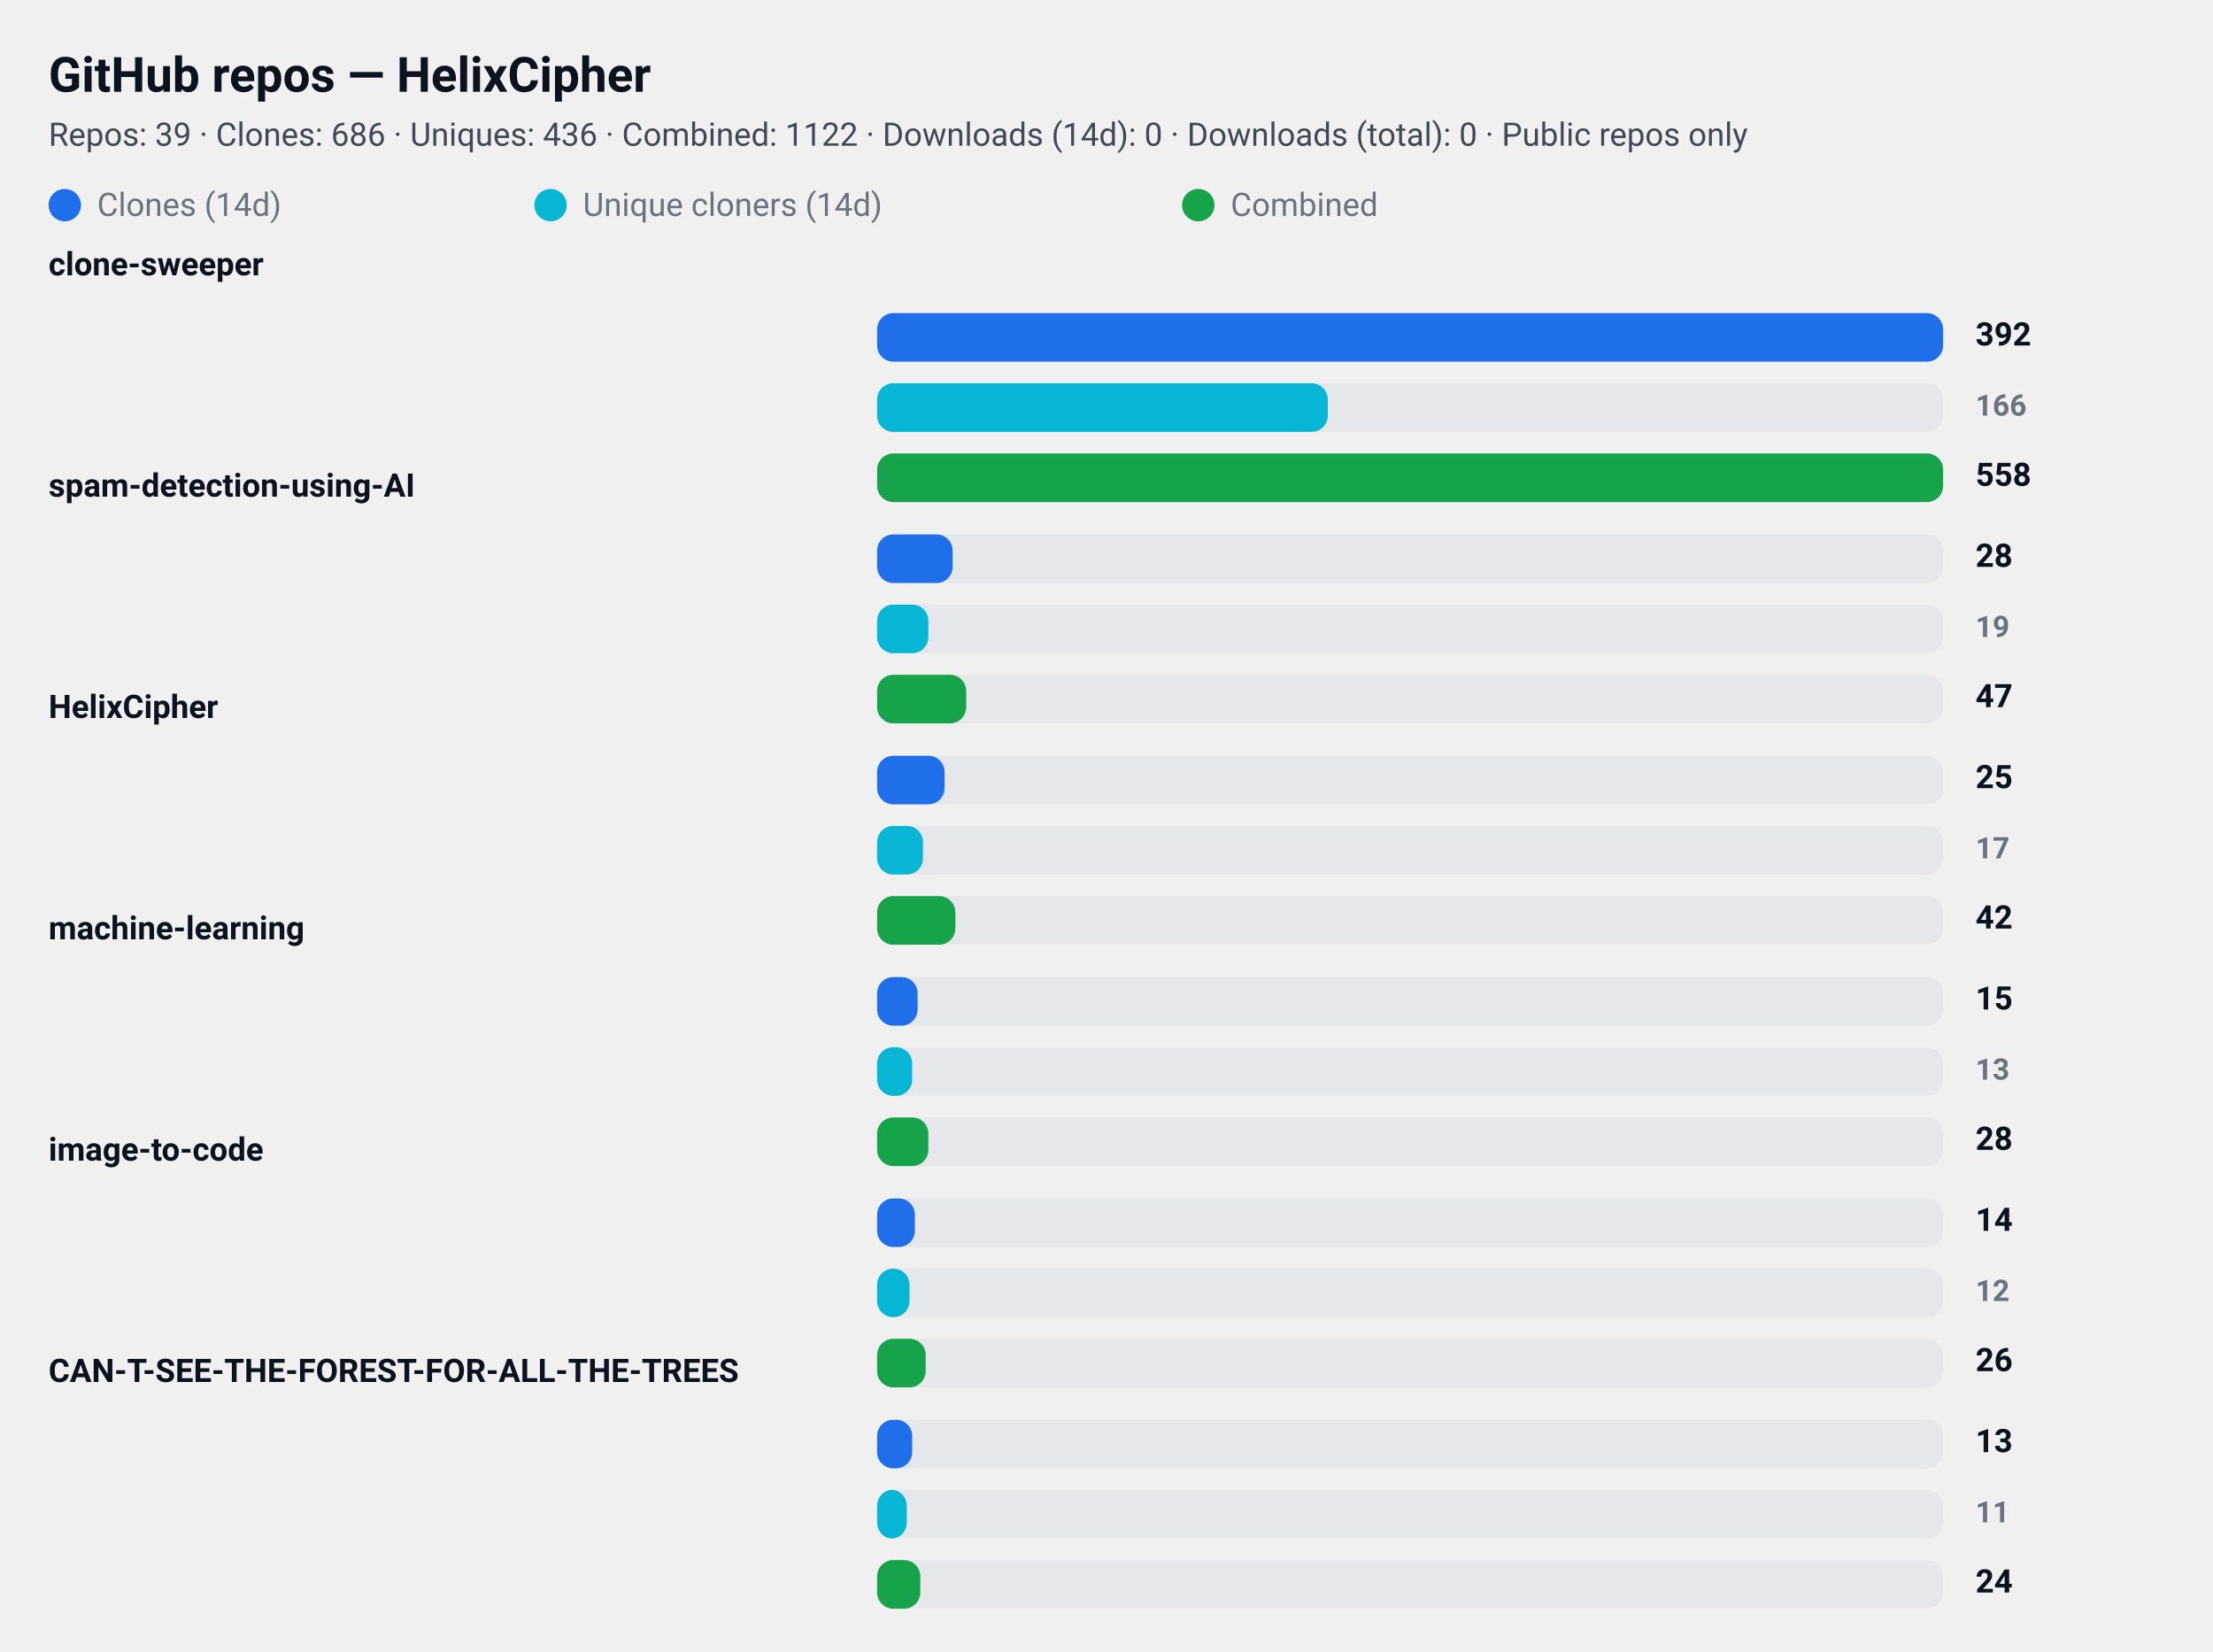
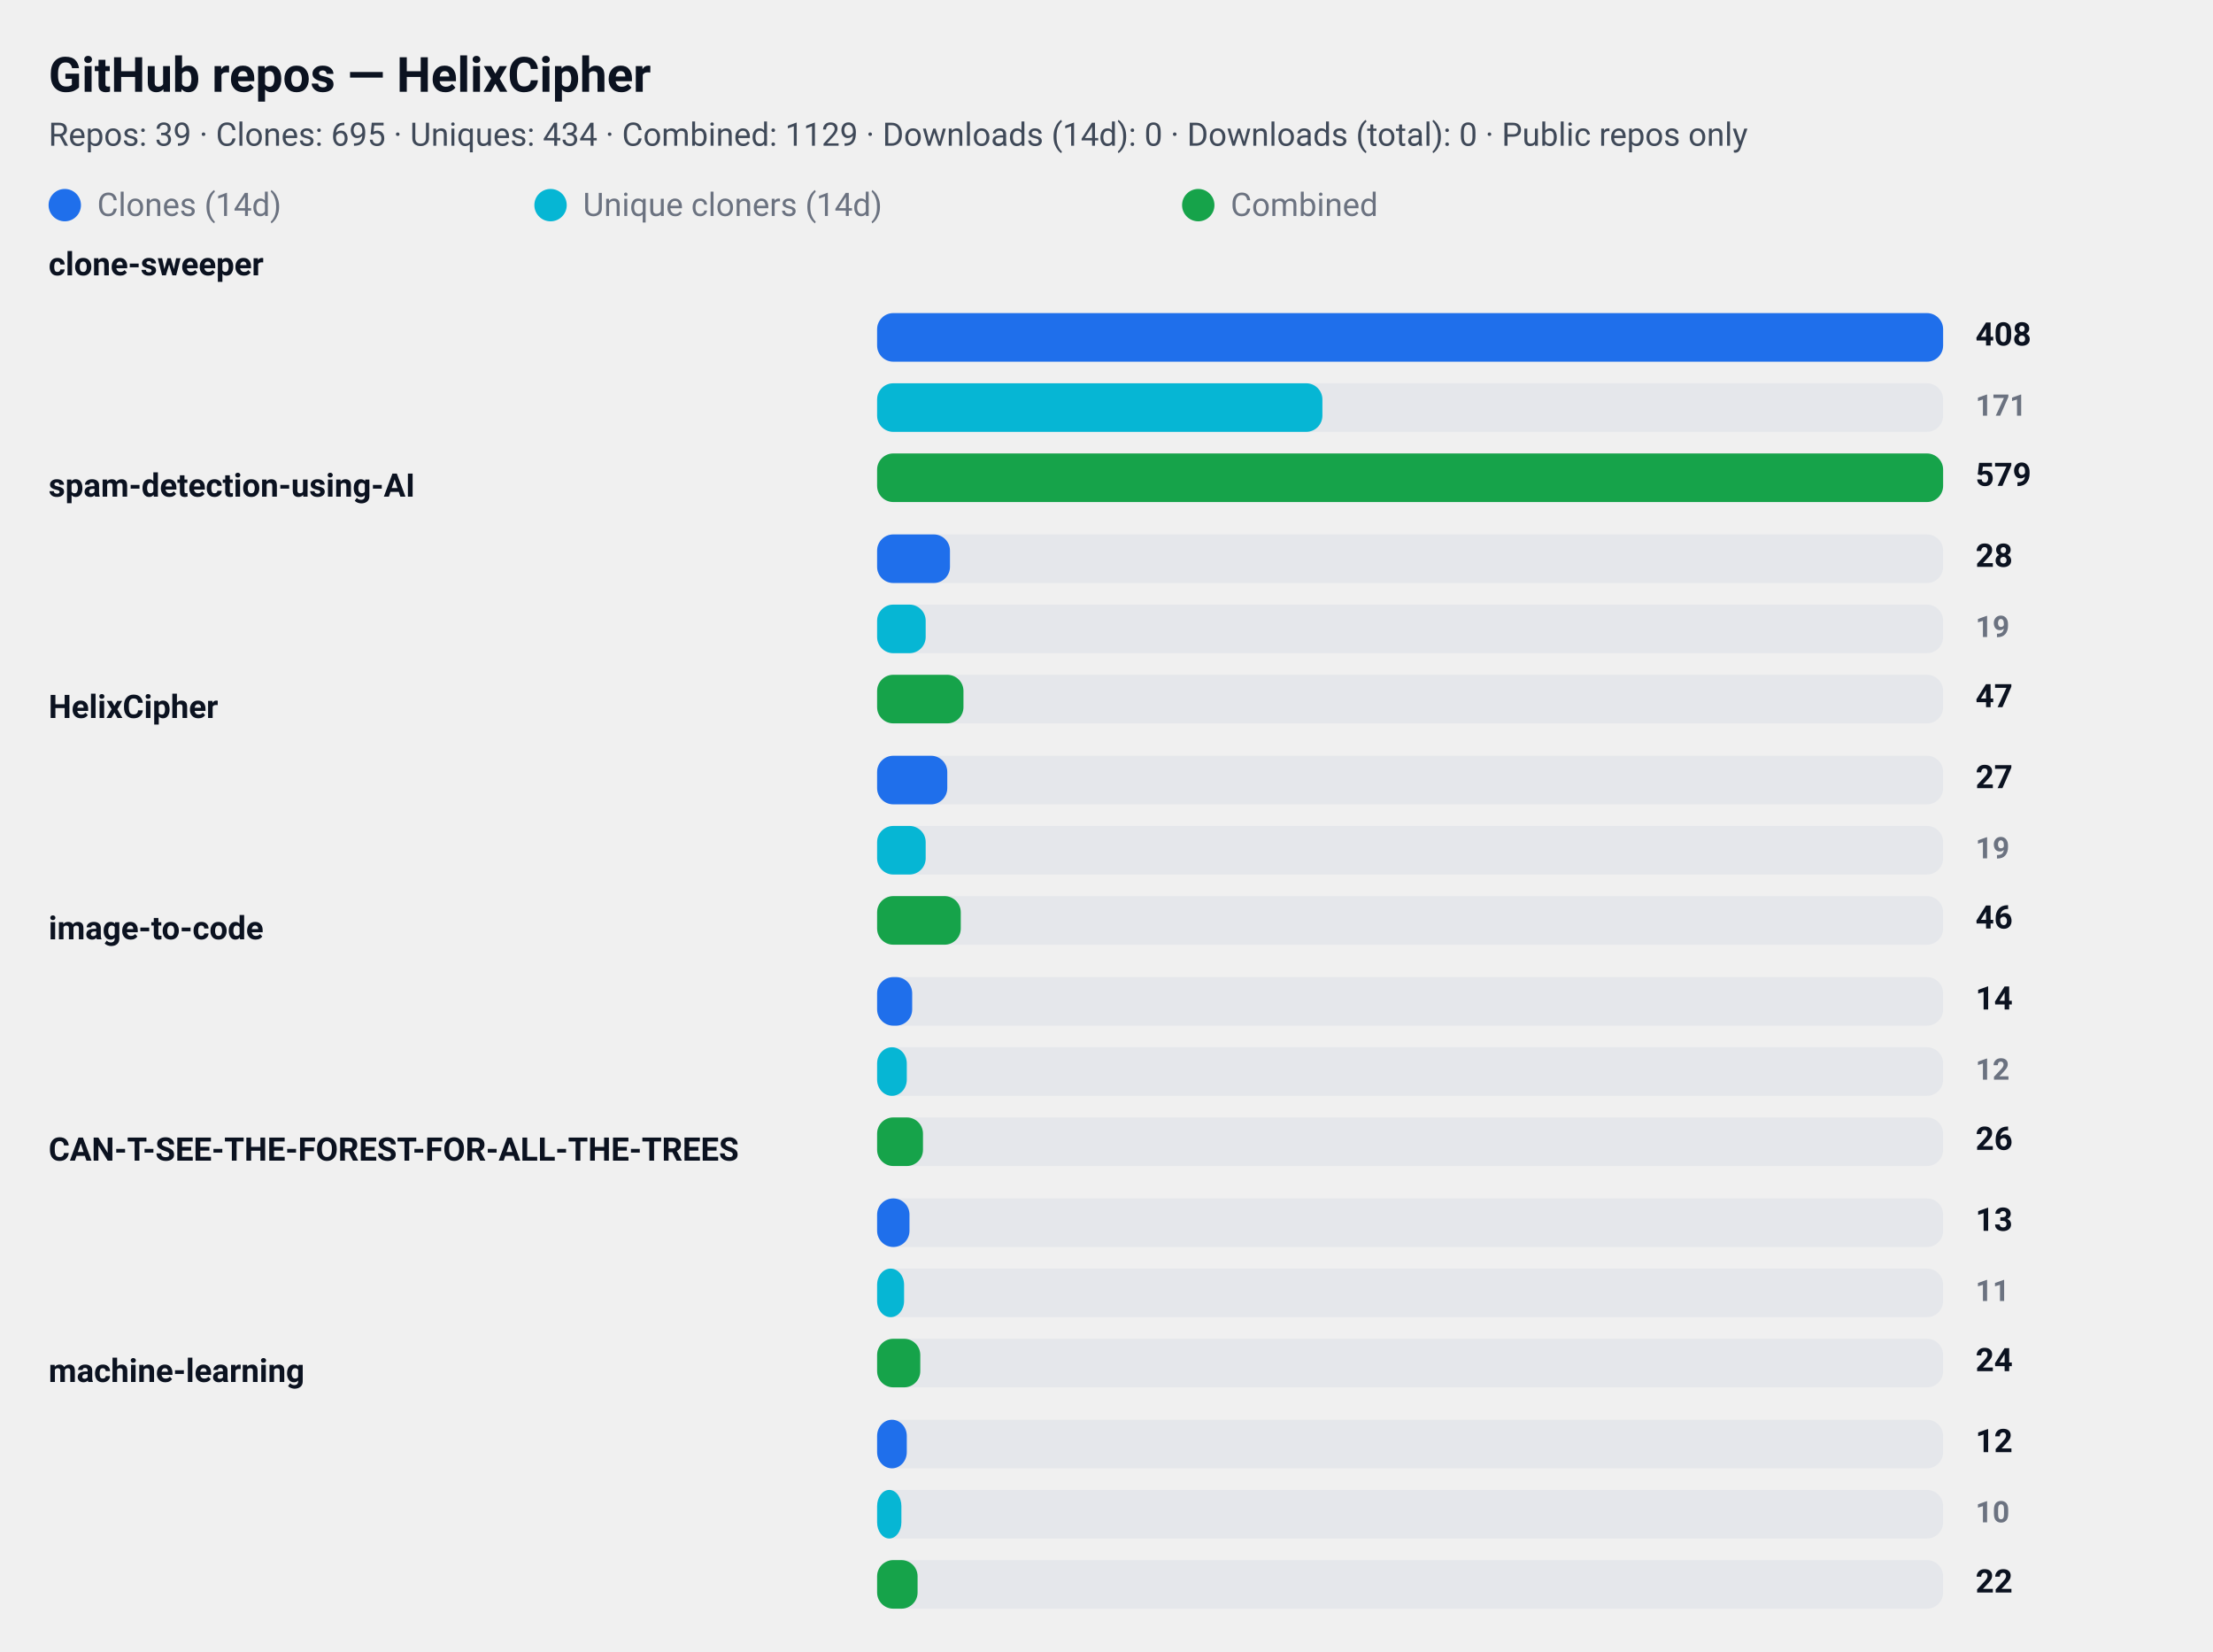
<svg xmlns="http://www.w3.org/2000/svg" width="820" height="612" viewBox="0 0 820 612" role="img" aria-label="GitHub repository clone statistics">
  <style>
  .card  { font-family: "Segoe UI", Roboto, "Helvetica Neue", Arial, sans-serif; }
  .title { font-weight: 700; font-size: 18px; fill: #0b1220; }
  .meta  { font-weight: 400; font-size: 12px; fill: #374151; opacity: 0.95; }
  .label { font-weight: 600; font-size: 12px; fill: #0b1220; }
  .count { font-weight: 700; font-size: 12px; fill: #0b1220; text-anchor: start; }
  .count-small { font-weight: 600; font-size: 11px; fill:#6b7280; text-anchor: start; }
  .muted { font-size:12px; fill:#6b7280; }

  .bar-clone { fill: #1f6feb; rx:6; }
  .bar-uniq  { fill: #06b6d4; rx:6; }
  .bar-comb  { fill: #16a34a; rx:6; }

  .bar-bg { fill: #e5e7eb; rx:6; }
  @media (prefers-color-scheme: dark) {
    .title, .meta, .label, .count, .count-small, .muted { fill: #ffffff; }
    .meta, .count-small { opacity: 0.9; }
  }
</style>
  <rect x="0" y="0" width="820" height="612" rx="12" fill="transparent" />
  <text x="18" y="34" class="title card">GitHub repos — HelixCipher</text>
-   <text x="18" y="54" class="meta card">Repos: 39 · Clones: 686 · Uniques: 436 · Combined: 1122 · Downloads (14d): 0 · Downloads (total): 0 · Public repos only</text>
+   <text x="18" y="54" class="meta card">Repos: 39 · Clones: 695 · Uniques: 434 · Combined: 1129 · Downloads (14d): 0 · Downloads (total): 0 · Public repos only</text>
  <g id="legend">
    <rect x="18" y="70" width="12" height="12" class="bar-clone" />
    <text x="36" y="80" class="muted card">Clones (14d)</text>
    <rect x="198" y="70" width="12" height="12" class="bar-uniq" />
    <text x="216" y="80" class="muted card">Unique cloners (14d)</text>
    <rect x="438" y="70" width="12" height="12" class="bar-comb" />
    <text x="456" y="80" class="muted card">Combined</text>
  </g>
  <text x="18" y="102" class="label card">clone-sweeper</text>
  <rect x="325" y="116" width="395" height="18" class="bar-bg" />
  <rect x="325" y="116" width="395" height="18" class="bar-clone" />
-   <text x="732" y="128" class="count card">392</text>
+   <text x="732" y="128" class="count card">408</text>
  <rect x="325" y="142" width="395" height="18" class="bar-bg" />
-   <rect x="325" y="142" width="167" height="18" class="bar-uniq" />
-   <text x="732" y="154" class="count-small card">166</text>
+   <rect x="325" y="142" width="165" height="18" class="bar-uniq" />
+   <text x="732" y="154" class="count-small card">171</text>
  <rect x="325" y="168" width="395" height="18" class="bar-bg" />
  <rect x="325" y="168" width="395" height="18" class="bar-comb" />
-   <text x="732" y="180" class="count card">558</text>
+   <text x="732" y="180" class="count card">579</text>
  <text x="18" y="184" class="label card">spam-detection-using-AI</text>
  <rect x="325" y="198" width="395" height="18" class="bar-bg" />
-   <rect x="325" y="198" width="28" height="18" class="bar-clone" />
+   <rect x="325" y="198" width="27" height="18" class="bar-clone" />
  <text x="732" y="210" class="count card">28</text>
  <rect x="325" y="224" width="395" height="18" class="bar-bg" />
-   <rect x="325" y="224" width="19" height="18" class="bar-uniq" />
+   <rect x="325" y="224" width="18" height="18" class="bar-uniq" />
  <text x="732" y="236" class="count-small card">19</text>
  <rect x="325" y="250" width="395" height="18" class="bar-bg" />
-   <rect x="325" y="250" width="33" height="18" class="bar-comb" />
+   <rect x="325" y="250" width="32" height="18" class="bar-comb" />
  <text x="732" y="262" class="count card">47</text>
  <text x="18" y="266" class="label card">HelixCipher</text>
  <rect x="325" y="280" width="395" height="18" class="bar-bg" />
-   <rect x="325" y="280" width="25" height="18" class="bar-clone" />
-   <text x="732" y="292" class="count card">25</text>
+   <rect x="325" y="280" width="26" height="18" class="bar-clone" />
+   <text x="732" y="292" class="count card">27</text>
  <rect x="325" y="306" width="395" height="18" class="bar-bg" />
-   <rect x="325" y="306" width="17" height="18" class="bar-uniq" />
-   <text x="732" y="318" class="count-small card">17</text>
+   <rect x="325" y="306" width="18" height="18" class="bar-uniq" />
+   <text x="732" y="318" class="count-small card">19</text>
  <rect x="325" y="332" width="395" height="18" class="bar-bg" />
-   <rect x="325" y="332" width="29" height="18" class="bar-comb" />
-   <text x="732" y="344" class="count card">42</text>
-   <text x="18" y="348" class="label card">machine-learning</text>
+   <rect x="325" y="332" width="31" height="18" class="bar-comb" />
+   <text x="732" y="344" class="count card">46</text>
+   <text x="18" y="348" class="label card">image-to-code</text>
  <rect x="325" y="362" width="395" height="18" class="bar-bg" />
-   <rect x="325" y="362" width="15" height="18" class="bar-clone" />
-   <text x="732" y="374" class="count card">15</text>
+   <rect x="325" y="362" width="13" height="18" class="bar-clone" />
+   <text x="732" y="374" class="count card">14</text>
  <rect x="325" y="388" width="395" height="18" class="bar-bg" />
-   <rect x="325" y="388" width="13" height="18" class="bar-uniq" />
-   <text x="732" y="400" class="count-small card">13</text>
+   <rect x="325" y="388" width="11" height="18" class="bar-uniq" />
+   <text x="732" y="400" class="count-small card">12</text>
  <rect x="325" y="414" width="395" height="18" class="bar-bg" />
-   <rect x="325" y="414" width="19" height="18" class="bar-comb" />
-   <text x="732" y="426" class="count card">28</text>
-   <text x="18" y="430" class="label card">image-to-code</text>
+   <rect x="325" y="414" width="17" height="18" class="bar-comb" />
+   <text x="732" y="426" class="count card">26</text>
+   <text x="18" y="430" class="label card">CAN-T-SEE-THE-FOREST-FOR-ALL-THE-TREES</text>
  <rect x="325" y="444" width="395" height="18" class="bar-bg" />
-   <rect x="325" y="444" width="14" height="18" class="bar-clone" />
-   <text x="732" y="456" class="count card">14</text>
+   <rect x="325" y="444" width="12" height="18" class="bar-clone" />
+   <text x="732" y="456" class="count card">13</text>
  <rect x="325" y="470" width="395" height="18" class="bar-bg" />
-   <rect x="325" y="470" width="12" height="18" class="bar-uniq" />
-   <text x="732" y="482" class="count-small card">12</text>
+   <rect x="325" y="470" width="10" height="18" class="bar-uniq" />
+   <text x="732" y="482" class="count-small card">11</text>
  <rect x="325" y="496" width="395" height="18" class="bar-bg" />
-   <rect x="325" y="496" width="18" height="18" class="bar-comb" />
-   <text x="732" y="508" class="count card">26</text>
-   <text x="18" y="512" class="label card">CAN-T-SEE-THE-FOREST-FOR-ALL-THE-TREES</text>
+   <rect x="325" y="496" width="16" height="18" class="bar-comb" />
+   <text x="732" y="508" class="count card">24</text>
+   <text x="18" y="512" class="label card">machine-learning</text>
  <rect x="325" y="526" width="395" height="18" class="bar-bg" />
-   <rect x="325" y="526" width="13" height="18" class="bar-clone" />
-   <text x="732" y="538" class="count card">13</text>
+   <rect x="325" y="526" width="11" height="18" class="bar-clone" />
+   <text x="732" y="538" class="count card">12</text>
  <rect x="325" y="552" width="395" height="18" class="bar-bg" />
-   <rect x="325" y="552" width="11" height="18" class="bar-uniq" />
-   <text x="732" y="564" class="count-small card">11</text>
+   <rect x="325" y="552" width="9" height="18" class="bar-uniq" />
+   <text x="732" y="564" class="count-small card">10</text>
  <rect x="325" y="578" width="395" height="18" class="bar-bg" />
-   <rect x="325" y="578" width="16" height="18" class="bar-comb" />
-   <text x="732" y="590" class="count card">24</text>
+   <rect x="325" y="578" width="15" height="18" class="bar-comb" />
+   <text x="732" y="590" class="count card">22</text>
</svg>
